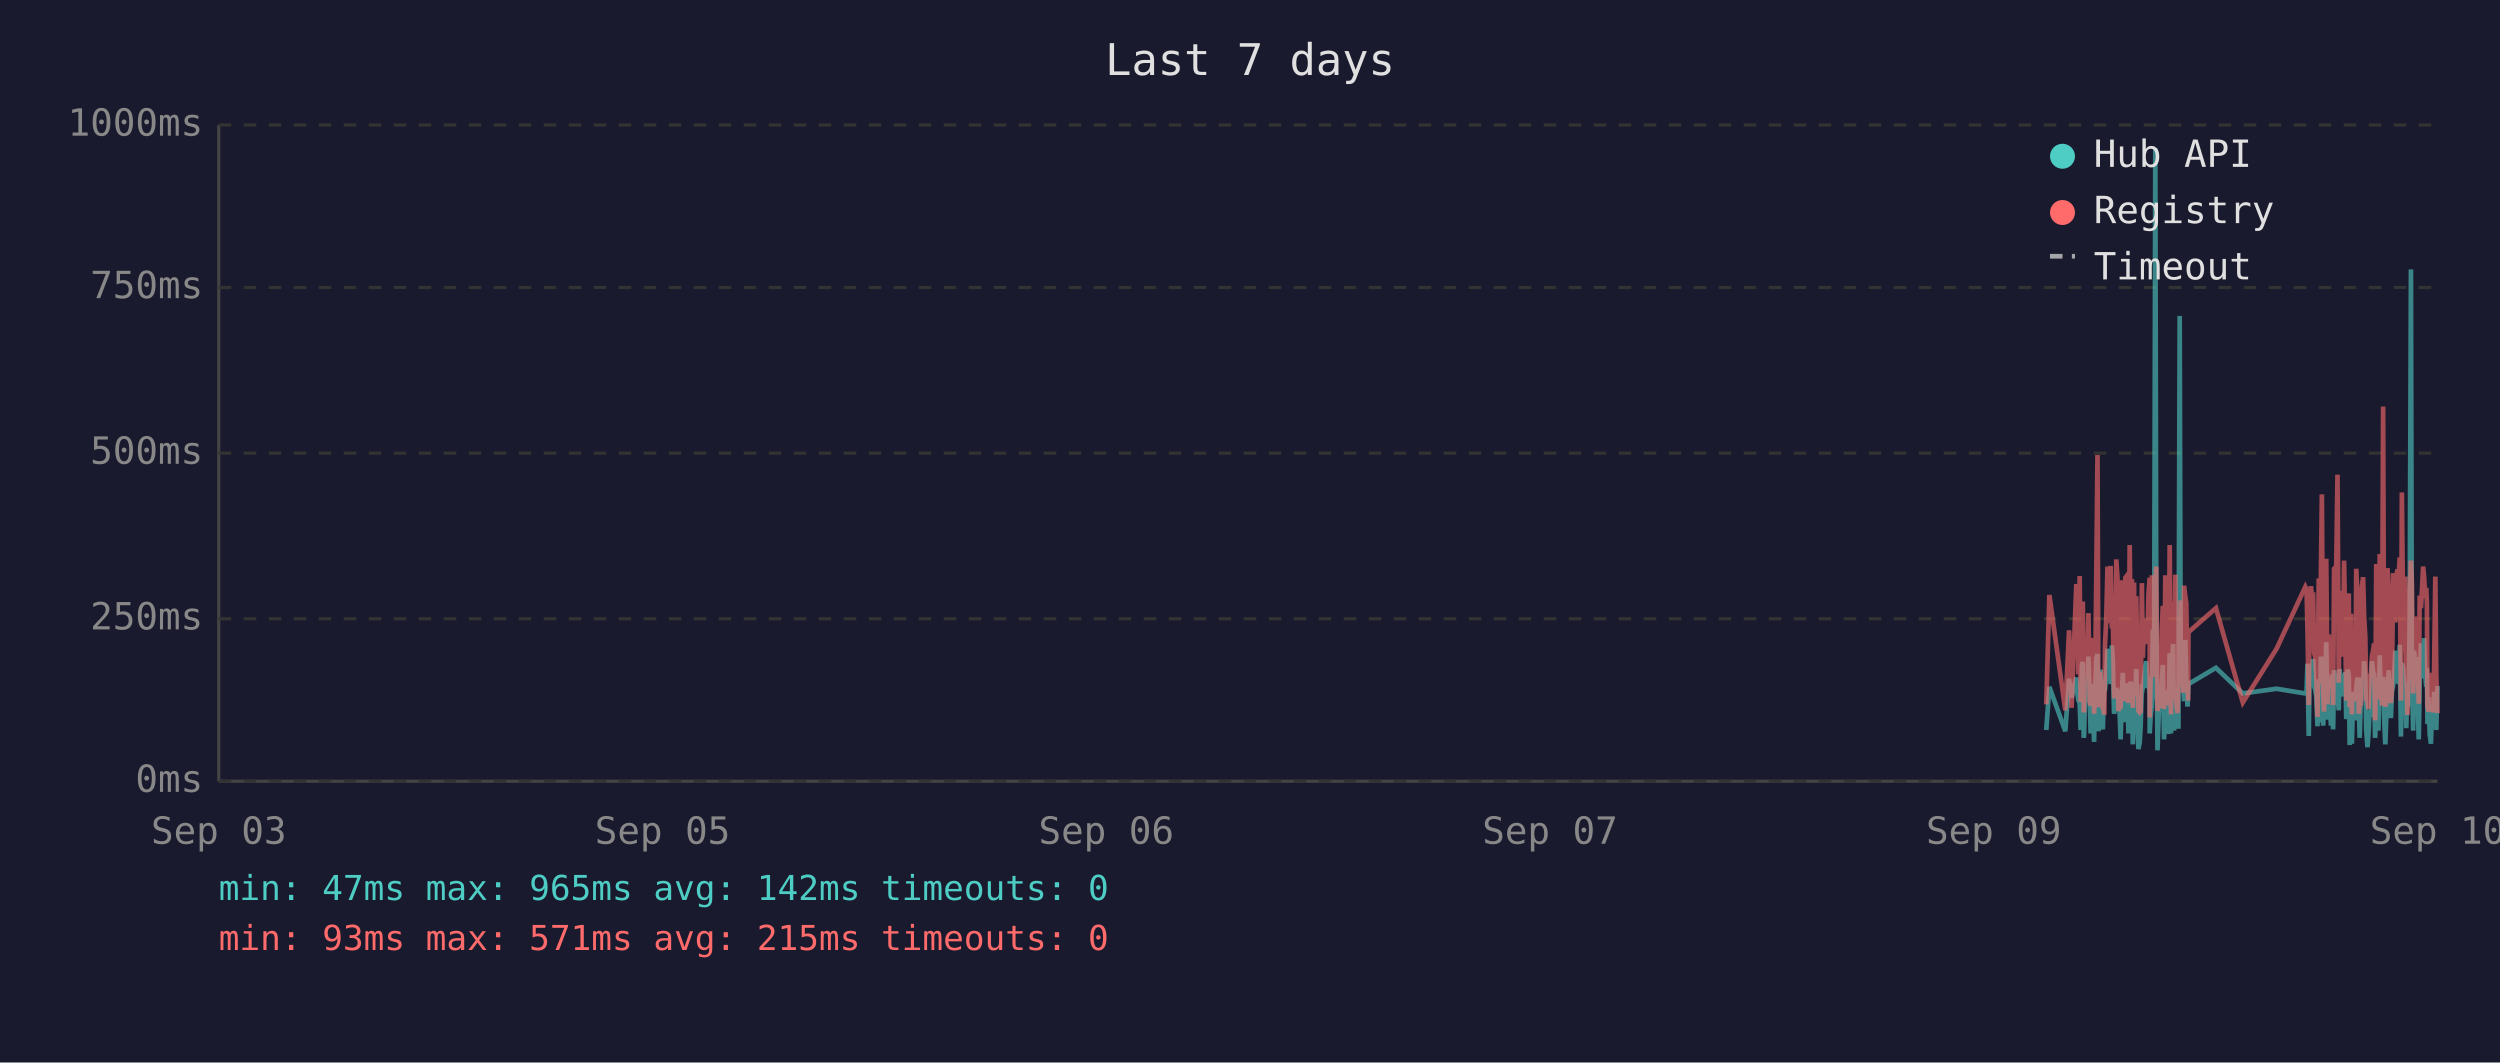
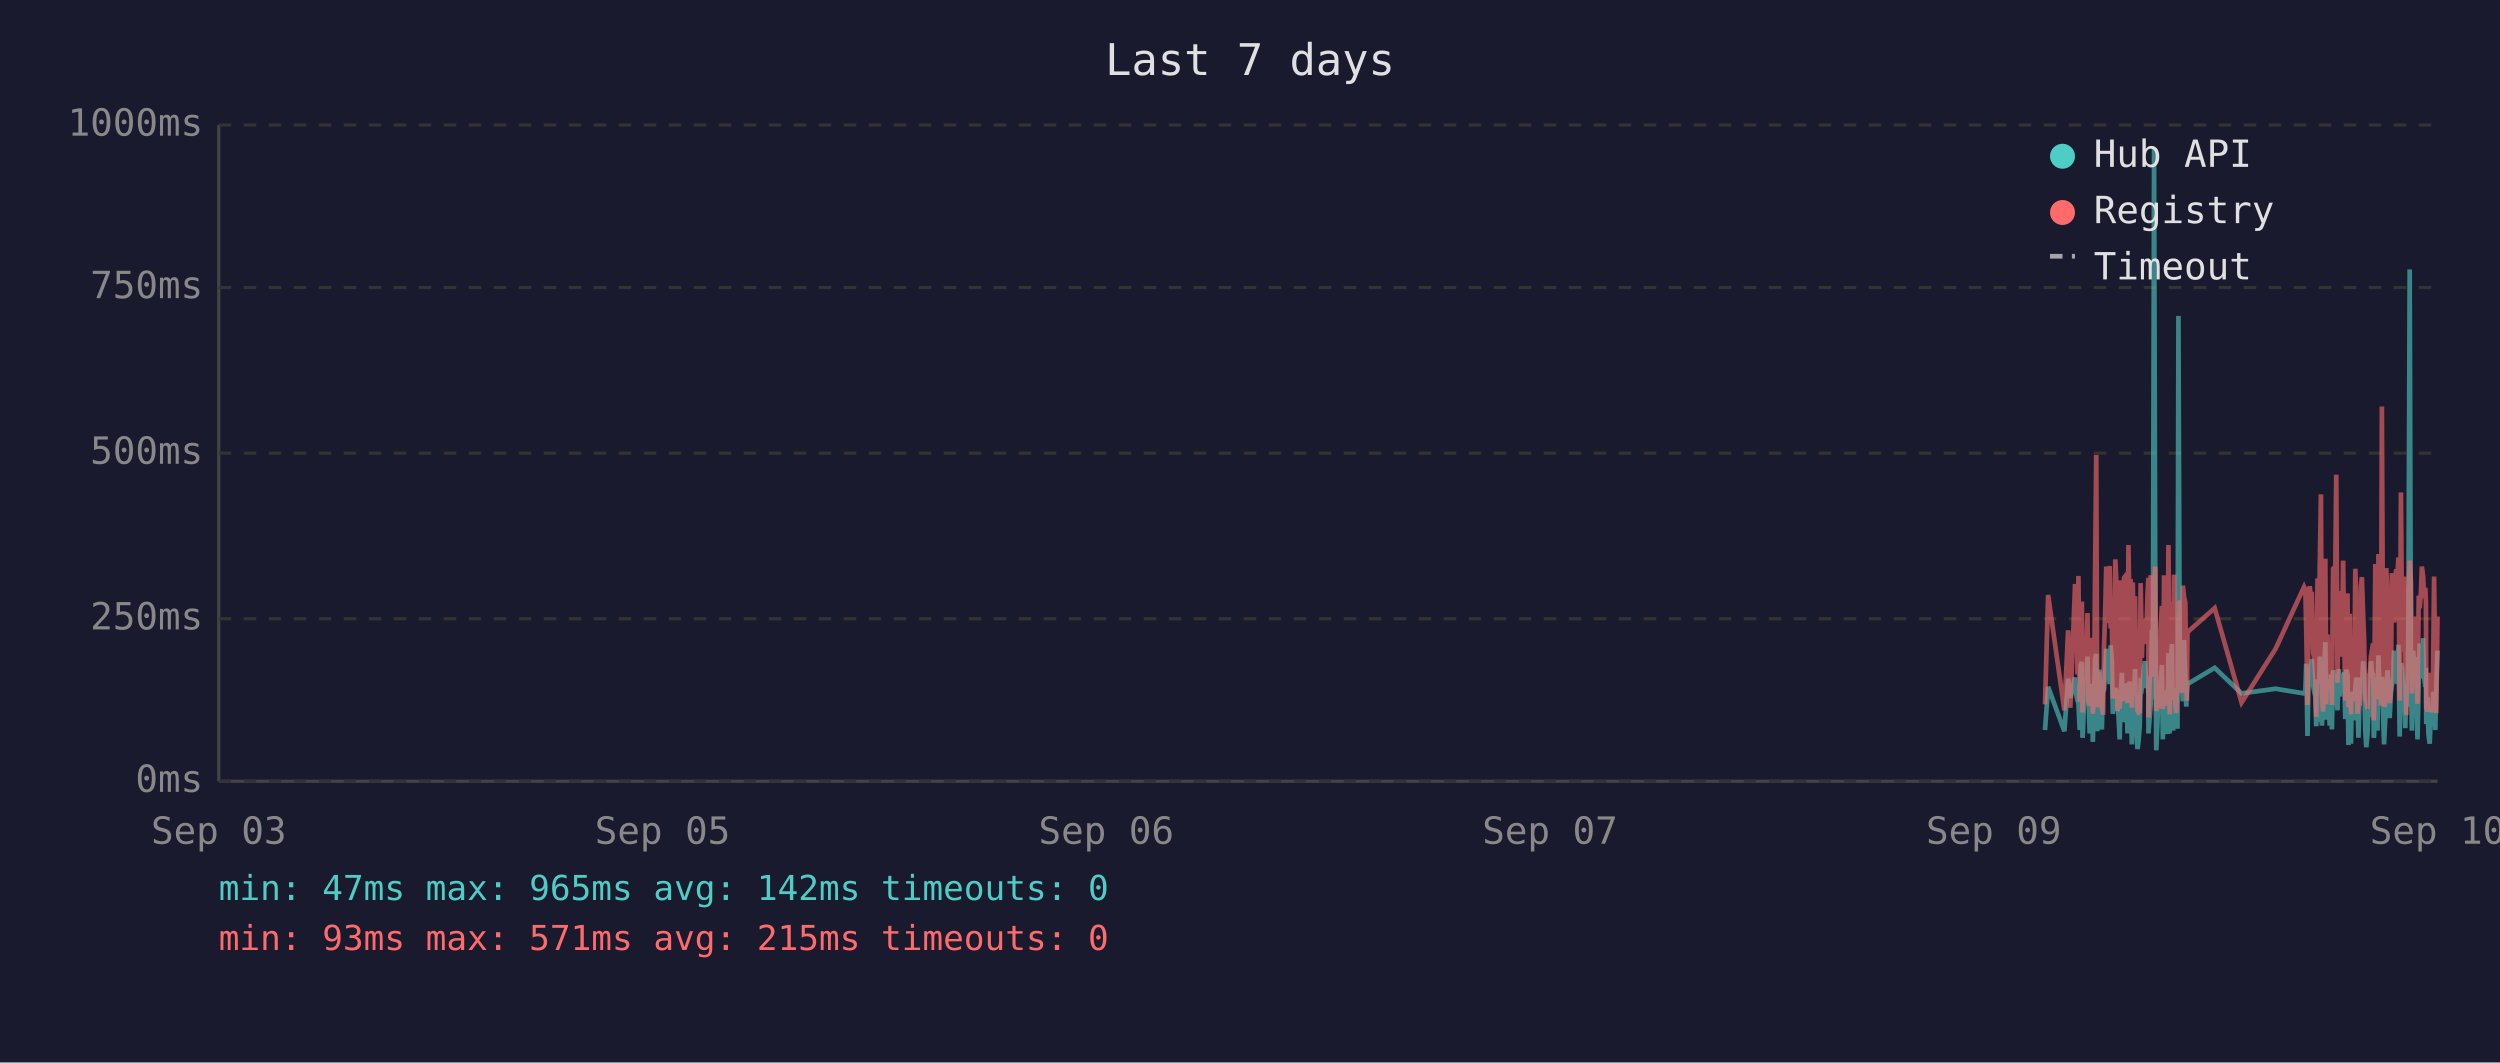
<svg xmlns="http://www.w3.org/2000/svg" viewBox="0 0 800 340" font-family="monospace" font-size="12">
  <rect width="800" height="340" fill="#1a1a2e" />
  <text x="400" y="24" fill="#e0e0e0" font-size="14" text-anchor="middle">Last 7 days</text>
  <line x1="70" y1="40" x2="70" y2="250" stroke="#444" stroke-width="1" />
  <line x1="70" y1="250" x2="780" y2="250" stroke="#444" stroke-width="1" />
  <line x1="70" y1="250" x2="780" y2="250" stroke="#333" stroke-width="1" stroke-dasharray="4" />
  <text x="65" y="250" fill="#888" text-anchor="end" dominant-baseline="middle">0ms</text>
  <line x1="70" y1="198" x2="780" y2="198" stroke="#333" stroke-width="1" stroke-dasharray="4" />
  <text x="65" y="198" fill="#888" text-anchor="end" dominant-baseline="middle">250ms</text>
  <line x1="70" y1="145" x2="780" y2="145" stroke="#333" stroke-width="1" stroke-dasharray="4" />
  <text x="65" y="145" fill="#888" text-anchor="end" dominant-baseline="middle">500ms</text>
  <line x1="70" y1="92" x2="780" y2="92" stroke="#333" stroke-width="1" stroke-dasharray="4" />
  <text x="65" y="92" fill="#888" text-anchor="end" dominant-baseline="middle">750ms</text>
  <line x1="70" y1="40" x2="780" y2="40" stroke="#333" stroke-width="1" stroke-dasharray="4" />
  <text x="65" y="40" fill="#888" text-anchor="end" dominant-baseline="middle">1000ms</text>
  <text x="70" y="270" fill="#888" text-anchor="middle">Sep 03</text>
  <text x="212" y="270" fill="#888" text-anchor="middle">Sep 05</text>
  <text x="354" y="270" fill="#888" text-anchor="middle">Sep 06</text>
  <text x="496" y="270" fill="#888" text-anchor="middle">Sep 07</text>
  <text x="638" y="270" fill="#888" text-anchor="middle">Sep 09</text>
  <text x="780" y="270" fill="#888" text-anchor="middle">Sep 10</text>
-   <polyline points="654.8,233.6 655.8,219.8 660.9,234.0 662.1,217.2 662.9,223.3 664.4,216.8 664.8,222.3 665.1,224.2 665.5,225.0 665.8,233.6 666.2,213.0 666.5,211.8 666.8,236.1 666.9,235.1 667.2,223.8 667.6,221.2 668.0,222.3 668.3,210.1 668.7,223.3 669.0,234.7 669.4,220.6 669.7,218.9 670.1,237.4 670.4,223.1 670.8,210.9 671.2,209.3 671.5,234.0 671.9,217.0 672.2,214.3 672.6,230.9 672.9,233.4 673.3,220.6 673.4,221.2 673.6,220.6 674.0,215.8 674.4,207.6 674.7,216.6 675.1,213.9 675.4,218.9 675.8,206.5 676.1,211.4 676.5,228.4 676.9,226.1 677.2,220.2 677.6,221.2 677.9,221.9 678.3,228.8 678.6,236.6 679.0,221.9 679.3,215.3 679.7,231.1 680.1,221.9 680.4,221.2 680.8,218.7 681.1,234.7 681.5,221.2 681.8,218.1 682.2,223.1 682.5,238.2 682.9,220.8 683.2,224.8 683.6,214.1 684.0,232.6 684.3,239.7 684.7,237.6 685.0,232.6 685.4,219.1 685.7,219.8 686.1,217.2 686.5,213.2 686.8,211.6 687.2,220.2 687.5,216.6 687.9,222.5 687.9,234.7 688.2,229.4 688.6,225.6 688.9,201.5 689.3,223.8 689.7,47.4 690.0,196.0 690.4,240.1 690.7,231.1 691.1,221.0 691.4,225.0 691.8,217.9 692.1,212.8 692.5,236.6 692.9,222.7 693.2,222.9 693.6,221.0 693.9,234.9 694.3,209.0 694.7,234.7 695.0,213.5 695.4,206.1 695.7,233.8 696.1,220.2 696.4,230.7 696.8,223.8 697.1,233.2 697.5,101.1 697.8,207.2 698.2,217.9 698.6,218.9 698.9,224.4 699.3,204.8 699.6,216.6 700.0,226.1 700.2,221.2 700.3,218.9 709.1,213.7 717.7,221.9 728.5,220.4 737.7,221.9 738.1,221.0 738.4,212.4 738.8,235.5 739.1,214.1 739.5,215.3 739.8,214.3 740.2,210.9 740.5,219.5 740.9,221.0 741.2,222.9 741.6,232.4 742.0,217.4 742.3,231.1 742.7,210.1 743.0,216.0 743.4,232.2 743.7,226.1 744.1,216.2 744.4,205.5 744.8,230.3 745.2,217.4 745.5,224.4 745.9,232.2 746.2,215.8 746.6,233.4 746.9,214.5 747.6,219.3 748.0,221.9 748.4,227.3 748.7,214.1 749.1,222.9 749.4,215.6 749.8,218.3 750.1,220.0 750.5,215.1 750.8,230.1 751.2,214.3 751.6,215.8 751.9,238.4 752.3,223.8 752.6,238.0 753.0,222.1 753.3,222.1 753.7,230.5 754.0,220.2 754.4,216.8 754.8,225.6 755.1,236.1 755.5,221.9 755.8,216.8 756.2,220.6 756.5,211.6 756.9,216.6 757.2,233.8 757.6,239.1 757.9,234.9 758.3,227.3 758.7,229.4 759.0,211.6 759.4,215.1 759.7,215.8 760.0,236.1 760.1,235.3 760.4,221.7 760.8,216.8 761.1,233.8 761.5,209.7 761.9,223.8 762.2,222.7 762.6,216.6 762.9,229.4 763.3,238.2 763.6,229.6 764.0,220.4 764.4,214.5 764.7,220.4 765.1,229.8 765.4,221.2 765.8,219.3 766.1,217.4 766.5,208.2 766.8,218.5 767.2,208.2 767.6,218.9 767.9,206.3 768.3,235.7 768.6,212.2 769.0,213.9 769.3,219.8 769.7,218.7 770.0,233.0 770.4,219.3 770.8,226.1 771.1,197.1 771.5,86.2 771.8,216.0 772.2,233.8 772.5,208.2 772.9,213.0 773.2,210.3 773.6,223.3 774.0,236.6 774.3,217.9 774.7,205.9 775.0,216.4 775.4,216.4 775.7,204.2 776.1,216.4 776.4,219.8 776.6,213.7 776.8,231.7 777.2,223.1 777.5,234.9 777.9,238.0 778.2,228.2 778.6,231.5 778.9,222.1 779.3,222.1 779.6,233.6 780.0,219.5" fill="none" stroke="#4ecdc4" stroke-width="1.5" opacity="0.6" />
-   <polyline points="654.8,225.4 655.8,190.4 660.9,227.3 662.1,201.7 662.9,226.5 664.4,187.6 664.8,187.6 665.1,215.8 665.5,184.3 665.8,224.6 666.2,206.3 666.5,192.5 666.8,228.0 666.9,225.8 667.2,209.0 667.6,204.0 668.0,209.0 668.3,196.2 668.7,224.4 669.0,225.8 669.4,206.1 669.7,204.2 670.1,228.4 670.4,222.3 670.8,186.0 671.2,145.6 671.5,226.3 671.9,215.1 672.2,226.3 672.6,224.2 672.9,226.5 673.3,228.0 673.4,228.0 673.6,206.5 674.0,198.1 674.4,181.3 674.7,193.1 675.1,199.4 675.4,181.1 675.8,201.1 676.1,196.7 676.5,223.5 676.9,214.9 677.2,179.0 677.6,185.3 677.9,227.5 678.3,225.8 678.6,226.7 679.0,185.7 679.3,209.5 679.7,224.4 680.1,184.9 680.4,184.5 680.8,206.3 681.1,225.0 681.5,174.4 681.8,200.7 682.2,185.3 682.5,226.5 682.9,186.4 683.2,222.7 683.6,190.8 684.0,216.6 684.3,227.5 684.7,228.0 685.0,227.7 685.4,186.6 685.7,210.5 686.1,200.2 686.5,200.4 686.8,198.1 687.2,206.1 687.5,190.4 687.9,184.9 687.9,229.6 688.2,217.7 688.6,184.1 688.9,188.3 689.3,216.6 689.7,187.8 690.0,181.3 690.4,227.5 690.7,225.6 691.1,207.4 691.4,226.5 691.8,201.3 692.1,193.9 692.5,226.9 692.9,184.1 693.2,209.0 693.6,185.5 693.9,225.8 694.3,174.4 694.7,228.6 695.0,192.7 695.4,197.5 695.7,224.0 696.1,183.9 696.4,225.0 696.8,228.2 697.1,216.0 697.5,209.9 697.8,192.2 698.2,193.3 698.6,221.7 698.9,187.4 699.3,191.0 699.6,192.9 700.0,217.2 700.2,224.2 700.3,202.3 709.1,194.6 717.7,224.8 728.5,207.6 737.7,187.8 738.1,188.7 738.4,201.7 738.8,225.6 739.1,191.0 739.5,187.6 739.8,190.8 740.2,190.6 740.5,208.8 740.9,210.5 741.2,216.0 741.6,229.4 742.0,185.1 742.3,218.7 742.7,182.8 743.0,158.2 743.4,221.7 743.7,227.7 744.1,191.8 744.4,178.8 744.8,225.4 745.2,203.0 745.5,219.5 745.9,219.3 746.2,205.3 746.6,225.6 746.9,182.0 747.6,181.3 748.0,151.9 748.4,218.5 748.7,189.1 749.1,208.0 749.4,207.4 749.8,210.1 750.1,179.4 750.5,202.1 750.8,224.2 751.2,194.3 751.6,189.9 751.9,226.3 752.3,196.4 752.6,228.6 753.0,206.5 753.3,217.4 753.7,224.4 754.0,182.0 754.4,191.4 754.8,228.4 755.1,225.4 755.5,225.2 755.8,187.6 756.2,184.7 756.5,196.7 756.9,204.0 757.2,223.8 757.6,224.4 757.9,226.9 758.3,215.6 758.7,216.8 759.0,210.1 759.4,208.2 759.7,205.9 760.0,230.5 760.1,228.4 760.4,180.5 760.8,186.4 761.1,223.8 761.5,177.3 761.9,184.7 762.2,225.8 762.6,130.1 762.9,217.2 763.3,226.1 763.6,224.8 764.0,181.8 764.4,190.8 764.7,201.7 765.1,225.0 765.4,221.0 765.8,183.4 766.1,192.7 766.5,199.2 766.8,184.9 767.2,182.2 767.6,183.9 767.9,178.4 768.3,224.2 768.6,157.6 769.0,197.7 769.3,208.6 769.7,184.5 770.0,214.1 770.4,228.8 770.8,206.5 771.1,194.6 771.5,179.4 771.8,186.6 772.2,221.9 772.5,214.1 772.9,203.6 773.2,197.3 773.6,208.8 774.0,225.2 774.3,190.6 774.7,194.6 775.0,189.5 775.4,181.3 775.7,184.5 776.1,191.4 776.4,188.1 776.6,192.7 776.8,226.1 777.2,227.7 777.5,225.0 777.9,223.5 778.2,215.3 778.6,228.0 778.9,215.1 779.3,184.5 779.6,215.3 780.0,228.2" fill="none" stroke="#ff6b6b" stroke-width="1.5" opacity="0.6" />
+   <polyline points="654.4,233.6 655.4,219.8 660.6,234.0 661.8,217.2 662.5,223.3 664.0,216.8 664.4,222.3 664.8,224.2 665.1,225.0 665.5,233.6 665.8,213.0 666.2,211.8 666.4,236.1 666.5,235.1 666.9,223.8 667.2,221.2 667.6,222.3 668.0,210.1 668.3,223.3 668.7,234.7 669.0,220.6 669.4,218.9 669.7,237.4 670.1,223.1 670.4,210.9 670.8,209.3 671.1,234.0 671.5,217.0 671.9,214.3 672.2,230.9 672.6,233.4 672.9,220.6 673.0,221.2 673.3,220.6 673.6,215.8 674.0,207.6 674.4,216.6 674.7,213.9 675.1,218.9 675.4,206.5 675.8,211.4 676.1,228.4 676.5,226.1 676.9,220.2 677.2,221.2 677.6,221.9 677.9,228.8 678.3,236.6 678.6,221.9 679.0,215.3 679.3,231.1 679.7,221.9 680.0,221.2 680.4,218.7 680.8,234.7 681.1,221.2 681.5,218.1 681.8,223.1 682.2,238.2 682.5,220.8 682.9,224.8 683.2,214.1 683.6,232.6 684.0,239.7 684.3,237.6 684.7,232.6 685.0,219.1 685.4,219.8 685.7,217.2 686.1,213.2 686.4,211.6 686.8,220.2 687.2,216.6 687.5,222.5 687.5,234.7 687.9,229.4 688.2,225.6 688.6,201.5 688.9,223.8 689.3,47.4 689.7,196.0 690.0,240.1 690.4,231.1 690.7,221.0 691.1,225.0 691.4,217.9 691.8,212.8 692.1,236.6 692.5,222.7 692.8,222.9 693.2,221.0 693.6,234.9 693.9,209.0 694.3,234.7 694.6,213.5 695.0,206.1 695.4,233.8 695.7,220.2 696.1,230.7 696.4,223.8 696.8,233.2 697.1,101.1 697.5,207.2 697.8,217.9 698.2,218.9 698.5,224.4 698.9,204.8 699.3,216.6 699.6,226.1 699.8,221.2 700.0,218.9 708.7,213.7 717.3,221.9 728.2,220.4 737.3,221.9 737.7,221.0 738.0,212.4 738.4,235.5 738.8,214.1 739.1,215.3 739.5,214.3 739.8,210.9 740.2,219.5 740.5,221.0 740.9,222.9 741.2,232.4 741.6,217.4 742.0,231.1 742.3,210.1 742.7,216.0 743.0,232.2 743.4,226.1 743.7,216.2 744.1,205.5 744.4,230.3 744.8,217.4 745.2,224.4 745.5,232.2 745.9,215.8 746.2,233.4 746.6,214.5 747.3,219.3 747.6,221.9 748.0,227.3 748.4,214.1 748.7,222.9 749.1,215.6 749.4,218.3 749.8,220.0 750.1,215.1 750.5,230.1 750.8,214.3 751.2,215.8 751.5,238.4 751.9,223.8 752.3,238.0 752.6,222.1 753.0,222.1 753.3,230.5 753.7,220.2 754.0,216.8 754.4,225.6 754.7,236.1 755.1,221.9 755.5,216.8 755.8,220.6 756.2,211.6 756.5,216.6 756.9,233.8 757.2,239.1 757.6,234.9 757.9,227.3 758.3,229.4 758.7,211.6 759.0,215.1 759.4,215.8 759.6,236.1 759.7,235.3 760.1,221.7 760.4,216.8 760.8,233.8 761.1,209.7 761.5,223.8 761.9,222.7 762.2,216.6 762.6,229.4 762.9,238.2 763.3,229.6 763.6,220.4 764.0,214.5 764.3,220.4 764.7,229.8 765.1,221.2 765.4,219.3 765.8,217.4 766.1,208.2 766.5,218.5 766.8,208.2 767.2,218.9 767.5,206.3 767.9,235.7 768.3,212.2 768.6,213.9 769.0,219.8 769.3,218.7 769.7,233.0 770.0,219.3 770.4,226.1 770.7,197.1 771.1,86.2 771.5,216.0 771.8,233.8 772.2,208.2 772.5,213.0 772.9,210.3 773.2,223.3 773.6,236.6 774.0,217.9 774.3,205.9 774.7,216.4 775.0,216.4 775.4,204.2 775.7,216.4 776.1,219.8 776.3,213.7 776.4,231.7 776.8,223.1 777.1,234.9 777.5,238.0 777.9,228.2 778.2,231.5 778.6,222.1 778.9,222.1 779.3,233.6 779.6,219.5 780.0,208.2" fill="none" stroke="#4ecdc4" stroke-width="1.5" opacity="0.6" />
+   <polyline points="654.4,225.4 655.4,190.4 660.6,227.3 661.8,201.7 662.5,226.5 664.0,187.6 664.4,187.6 664.8,215.8 665.1,184.3 665.5,224.6 665.8,206.3 666.2,192.5 666.4,228.0 666.5,225.8 666.9,209.0 667.2,204.0 667.6,209.0 668.0,196.2 668.3,224.4 668.7,225.8 669.0,206.1 669.4,204.2 669.7,228.4 670.1,222.3 670.4,186.0 670.8,145.6 671.1,226.3 671.5,215.1 671.9,226.3 672.2,224.2 672.6,226.5 672.9,228.0 673.0,228.0 673.3,206.5 673.6,198.1 674.0,181.3 674.4,193.1 674.7,199.4 675.1,181.1 675.4,201.1 675.8,196.7 676.1,223.5 676.5,214.9 676.9,179.0 677.2,185.3 677.6,227.5 677.9,225.8 678.3,226.7 678.6,185.7 679.0,209.5 679.3,224.4 679.7,184.9 680.0,184.5 680.4,206.3 680.8,225.0 681.1,174.4 681.5,200.7 681.8,185.3 682.2,226.5 682.5,186.4 682.9,222.7 683.2,190.8 683.6,216.6 684.0,227.5 684.3,228.0 684.7,227.7 685.0,186.6 685.4,210.5 685.7,200.2 686.1,200.4 686.4,198.1 686.8,206.1 687.2,190.4 687.5,184.9 687.5,229.6 687.9,217.7 688.2,184.1 688.6,188.3 688.9,216.6 689.3,187.8 689.7,181.3 690.0,227.5 690.4,225.6 690.7,207.4 691.1,226.5 691.4,201.3 691.8,193.9 692.1,226.9 692.5,184.1 692.8,209.0 693.2,185.5 693.6,225.8 693.9,174.4 694.3,228.6 694.6,192.7 695.0,197.5 695.4,224.0 695.7,183.9 696.1,225.0 696.4,228.2 696.8,216.0 697.1,209.9 697.5,192.2 697.8,193.3 698.2,221.7 698.5,187.4 698.9,191.0 699.3,192.9 699.6,217.2 699.8,224.2 700.0,202.3 708.7,194.6 717.3,224.8 728.2,207.6 737.3,187.8 737.7,188.7 738.0,201.7 738.4,225.6 738.8,191.0 739.1,187.6 739.5,190.8 739.8,190.6 740.2,208.8 740.5,210.5 740.9,216.0 741.2,229.4 741.6,185.1 742.0,218.7 742.3,182.8 742.7,158.2 743.0,221.7 743.4,227.7 743.7,191.8 744.1,178.8 744.4,225.4 744.8,203.0 745.2,219.5 745.5,219.3 745.9,205.3 746.2,225.6 746.6,182.0 747.3,181.3 747.6,151.9 748.0,218.5 748.4,189.1 748.7,208.0 749.1,207.4 749.4,210.1 749.8,179.4 750.1,202.1 750.5,224.2 750.8,194.3 751.2,189.9 751.5,226.3 751.9,196.4 752.3,228.6 752.6,206.5 753.0,217.4 753.3,224.4 753.7,182.0 754.0,191.4 754.4,228.4 754.7,225.4 755.1,225.2 755.5,187.6 755.8,184.7 756.2,196.7 756.5,204.0 756.9,223.8 757.2,224.4 757.6,226.9 757.9,215.6 758.3,216.8 758.7,210.1 759.0,208.2 759.4,205.9 759.6,230.5 759.7,228.4 760.1,180.5 760.4,186.4 760.8,223.8 761.1,177.3 761.5,184.7 761.9,225.8 762.2,130.1 762.6,217.2 762.9,226.1 763.3,224.8 763.6,181.8 764.0,190.8 764.3,201.7 764.7,225.0 765.1,221.0 765.4,183.4 765.8,192.7 766.1,199.2 766.5,184.9 766.8,182.2 767.2,183.9 767.5,178.4 767.9,224.2 768.3,157.6 768.6,197.7 769.0,208.6 769.3,184.5 769.7,214.1 770.0,228.8 770.4,206.5 770.7,194.6 771.1,179.4 771.5,186.6 771.8,221.9 772.2,214.1 772.5,203.6 772.9,197.3 773.2,208.8 773.6,225.2 774.0,190.6 774.3,194.6 774.7,189.5 775.0,181.3 775.4,184.5 775.7,191.4 776.1,188.1 776.3,192.7 776.4,226.1 776.8,227.7 777.1,225.0 777.5,223.5 777.9,215.3 778.2,228.0 778.6,215.1 778.9,184.5 779.3,215.3 779.6,228.2 780.0,197.3" fill="none" stroke="#ff6b6b" stroke-width="1.5" opacity="0.6" />
  <circle cx="660" cy="50" r="4" fill="#4ecdc4" />
  <text x="670" y="50" fill="#e0e0e0" dominant-baseline="middle">Hub API</text>
  <circle cx="660" cy="68" r="4" fill="#ff6b6b" />
  <text x="670" y="68" fill="#e0e0e0" dominant-baseline="middle">Registry</text>
  <line x1="656" y1="82" x2="664" y2="82" stroke="#e0e0e0" stroke-width="1.5" stroke-dasharray="4,3" opacity="0.7" />
  <text x="670" y="86" fill="#e0e0e0" dominant-baseline="middle">Timeout</text>
  <text x="70" y="288" fill="#4ecdc4" font-size="11">min: 47ms  max: 965ms  avg: 142ms  timeouts: 0</text>
  <text x="70" y="304" fill="#ff6b6b" font-size="11">min: 93ms  max: 571ms  avg: 215ms  timeouts: 0</text>
</svg>
